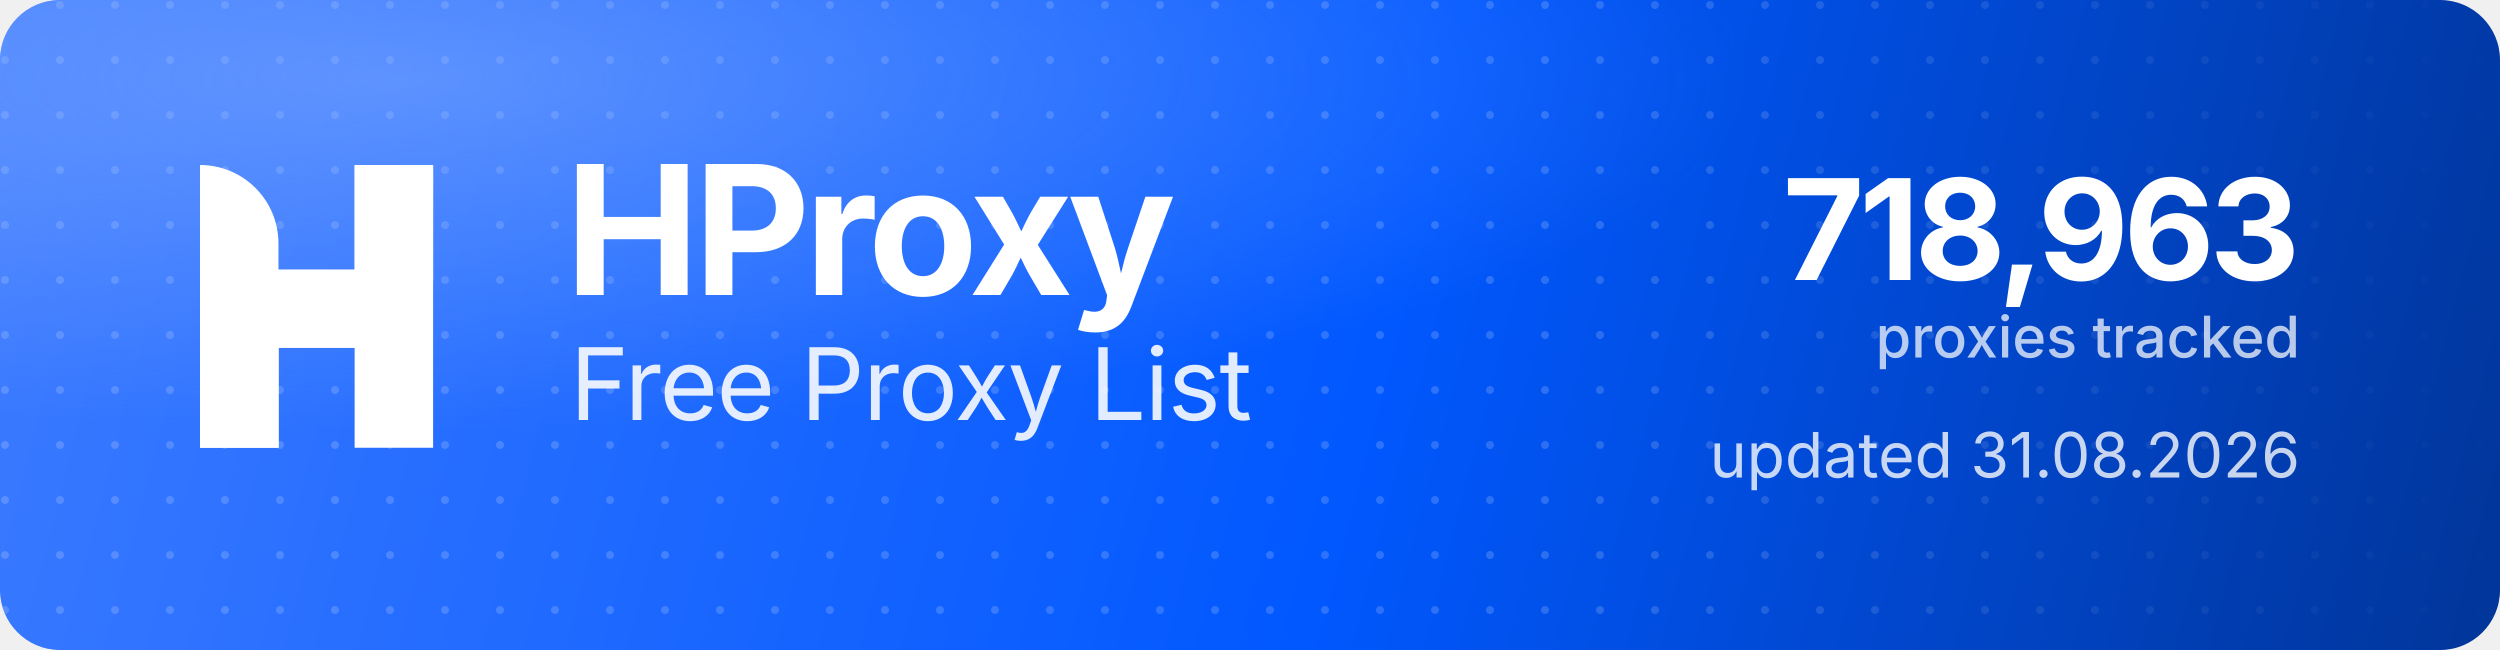
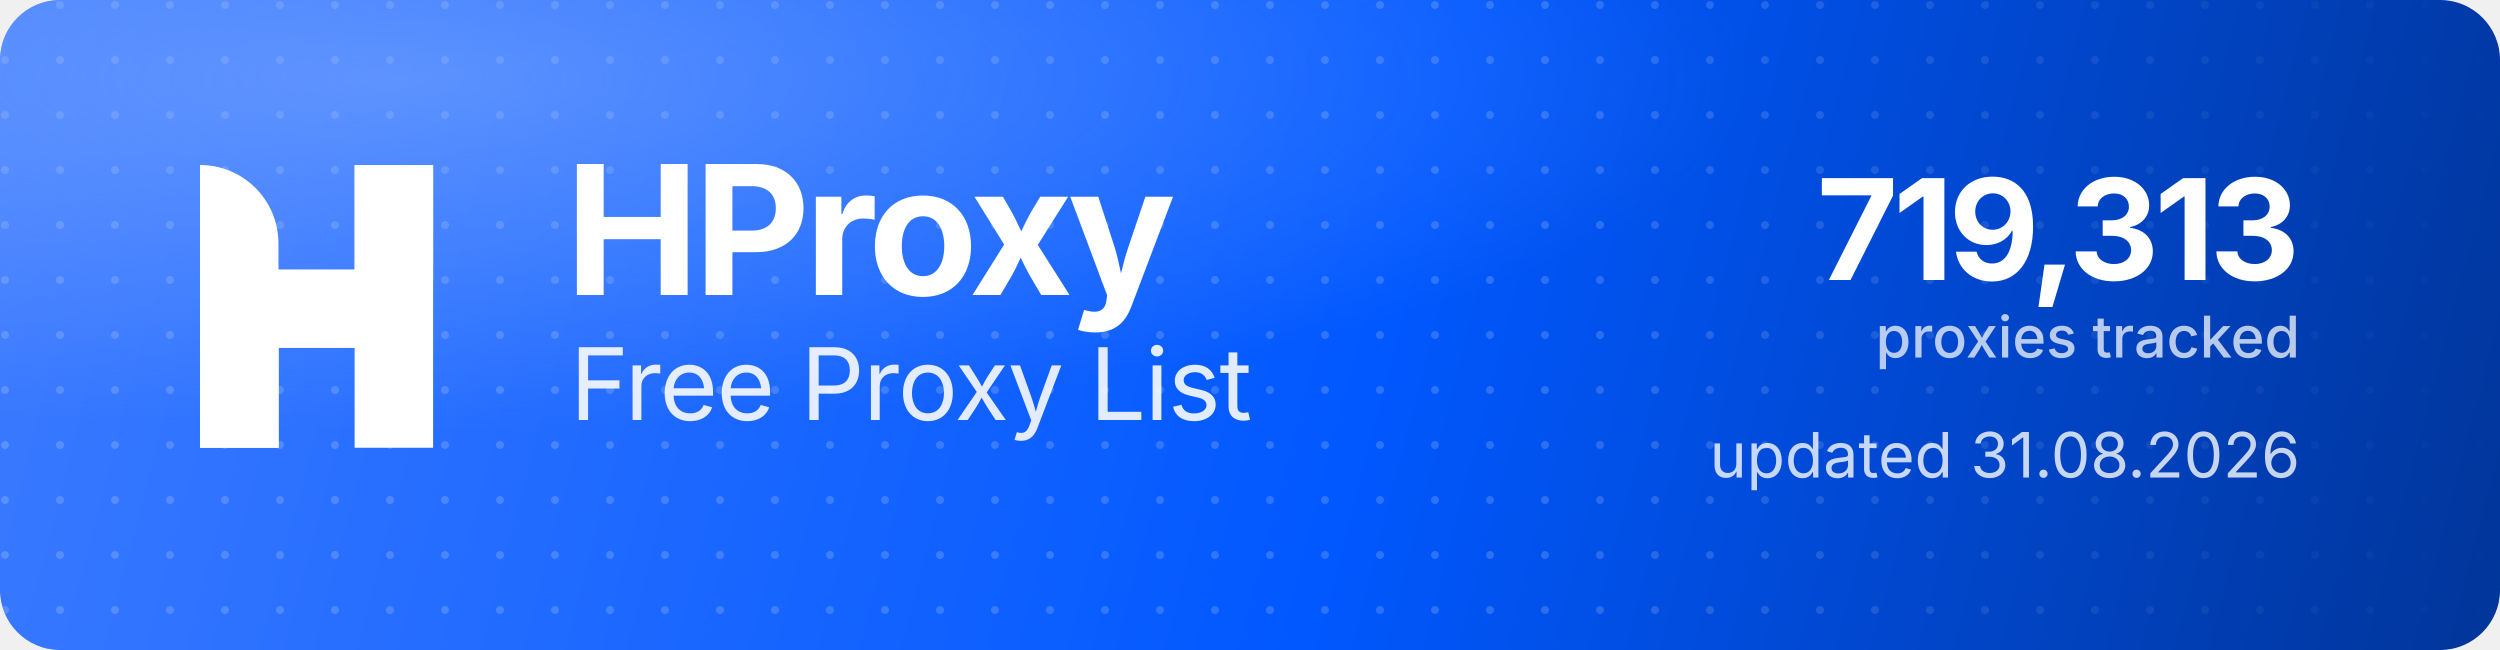
<svg xmlns="http://www.w3.org/2000/svg" width="1000" height="260" viewBox="0 0 1000 260" role="img" aria-label="HProxy Free Proxy List">
  <defs>
    <linearGradient id="hp-bg" x1="0" y1="0" x2="1000" y2="260" gradientUnits="userSpaceOnUse">
      <stop offset="0" stop-color="#3D7BFF" />
      <stop offset="0.55" stop-color="#0158FF" />
      <stop offset="1" stop-color="#013599" />
    </linearGradient>
    <radialGradient id="hp-glow" cx="0.16" cy="0.12" r="0.9">
      <stop offset="0" stop-color="#8FB4FF" stop-opacity="0.5" />
      <stop offset="0.6" stop-color="#8FB4FF" stop-opacity="0" />
    </radialGradient>
    <pattern id="hp-dots" width="22" height="22" patternUnits="userSpaceOnUse">
      <circle cx="2" cy="2" r="1.6" fill="#FFFFFF" fill-opacity="0.17" />
    </pattern>
    <linearGradient id="hp-dot-fade" x1="0" y1="0" x2="1000" y2="0" gradientUnits="userSpaceOnUse">
      <stop offset="0" stop-color="#FFFFFF" stop-opacity="1" />
      <stop offset="0.62" stop-color="#FFFFFF" stop-opacity="1" />
      <stop offset="1" stop-color="#FFFFFF" stop-opacity="0" />
    </linearGradient>
    <mask id="hp-dot-mask">
      <rect width="1000" height="260" fill="url(#hp-dot-fade)" />
    </mask>
  </defs>
  <rect width="1000" height="260" rx="24" fill="url(#hp-bg)" />
  <rect width="1000" height="260" rx="24" fill="url(#hp-dots)" mask="url(#hp-dot-mask)" />
  <rect width="1000" height="260" rx="24" fill="url(#hp-glow)" />
  <g transform="translate(80,66) scale(4.35)" fill="#FFFFFF">
    <path d="M0 0V0C3.985 0 7.216 3.231 7.216 7.216V26H0V0Z" />
    <rect x="14.219" width="7.216" height="26" />
    <path d="M7.235 26H0V15.971C0 12.455 2.851 9.604 6.367 9.604H14.22V0H21.437V10.453C21.437 13.97 18.586 16.82 15.069 16.82H7.235V26Z" />
  </g>
  <text x="226" y="118" font-family="'Geist','Inter','Segoe UI',system-ui,-apple-system,Helvetica,Arial,sans-serif" font-size="72" font-weight="700" letter-spacing="-2.3" fill="#FFFFFF">HProxy</text>
  <text x="228" y="168" font-family="'Geist','Inter','Segoe UI',system-ui,-apple-system,Helvetica,Arial,sans-serif" font-size="40" font-weight="400" letter-spacing="-0.5" fill="#FFFFFF" fill-opacity="0.88">Free Proxy List</text>
-   <text x="920" y="112" text-anchor="end" font-family="'Geist','Inter','Segoe UI',system-ui,-apple-system,Helvetica,Arial,sans-serif" font-size="56" font-weight="700" letter-spacing="-2" fill="#FFFFFF">718,963</text>
+   <text x="920" y="112" text-anchor="end" font-family="'Geist','Inter','Segoe UI',system-ui,-apple-system,Helvetica,Arial,sans-serif" font-size="56" font-weight="700" letter-spacing="-2" fill="#FFFFFF">719,313</text>
  <text x="920" y="143" text-anchor="end" font-family="'Geist','Inter','Segoe UI',system-ui,-apple-system,Helvetica,Arial,sans-serif" font-size="23" font-weight="500" fill="#FFFFFF" fill-opacity="0.72">proxies tracked</text>
  <text x="920" y="191" text-anchor="end" font-family="'Geist','Inter','Segoe UI',system-ui,-apple-system,Helvetica,Arial,sans-serif" font-size="25" font-weight="400" fill="#FFFFFF" fill-opacity="0.78">updated 31.08.2026</text>
</svg>
